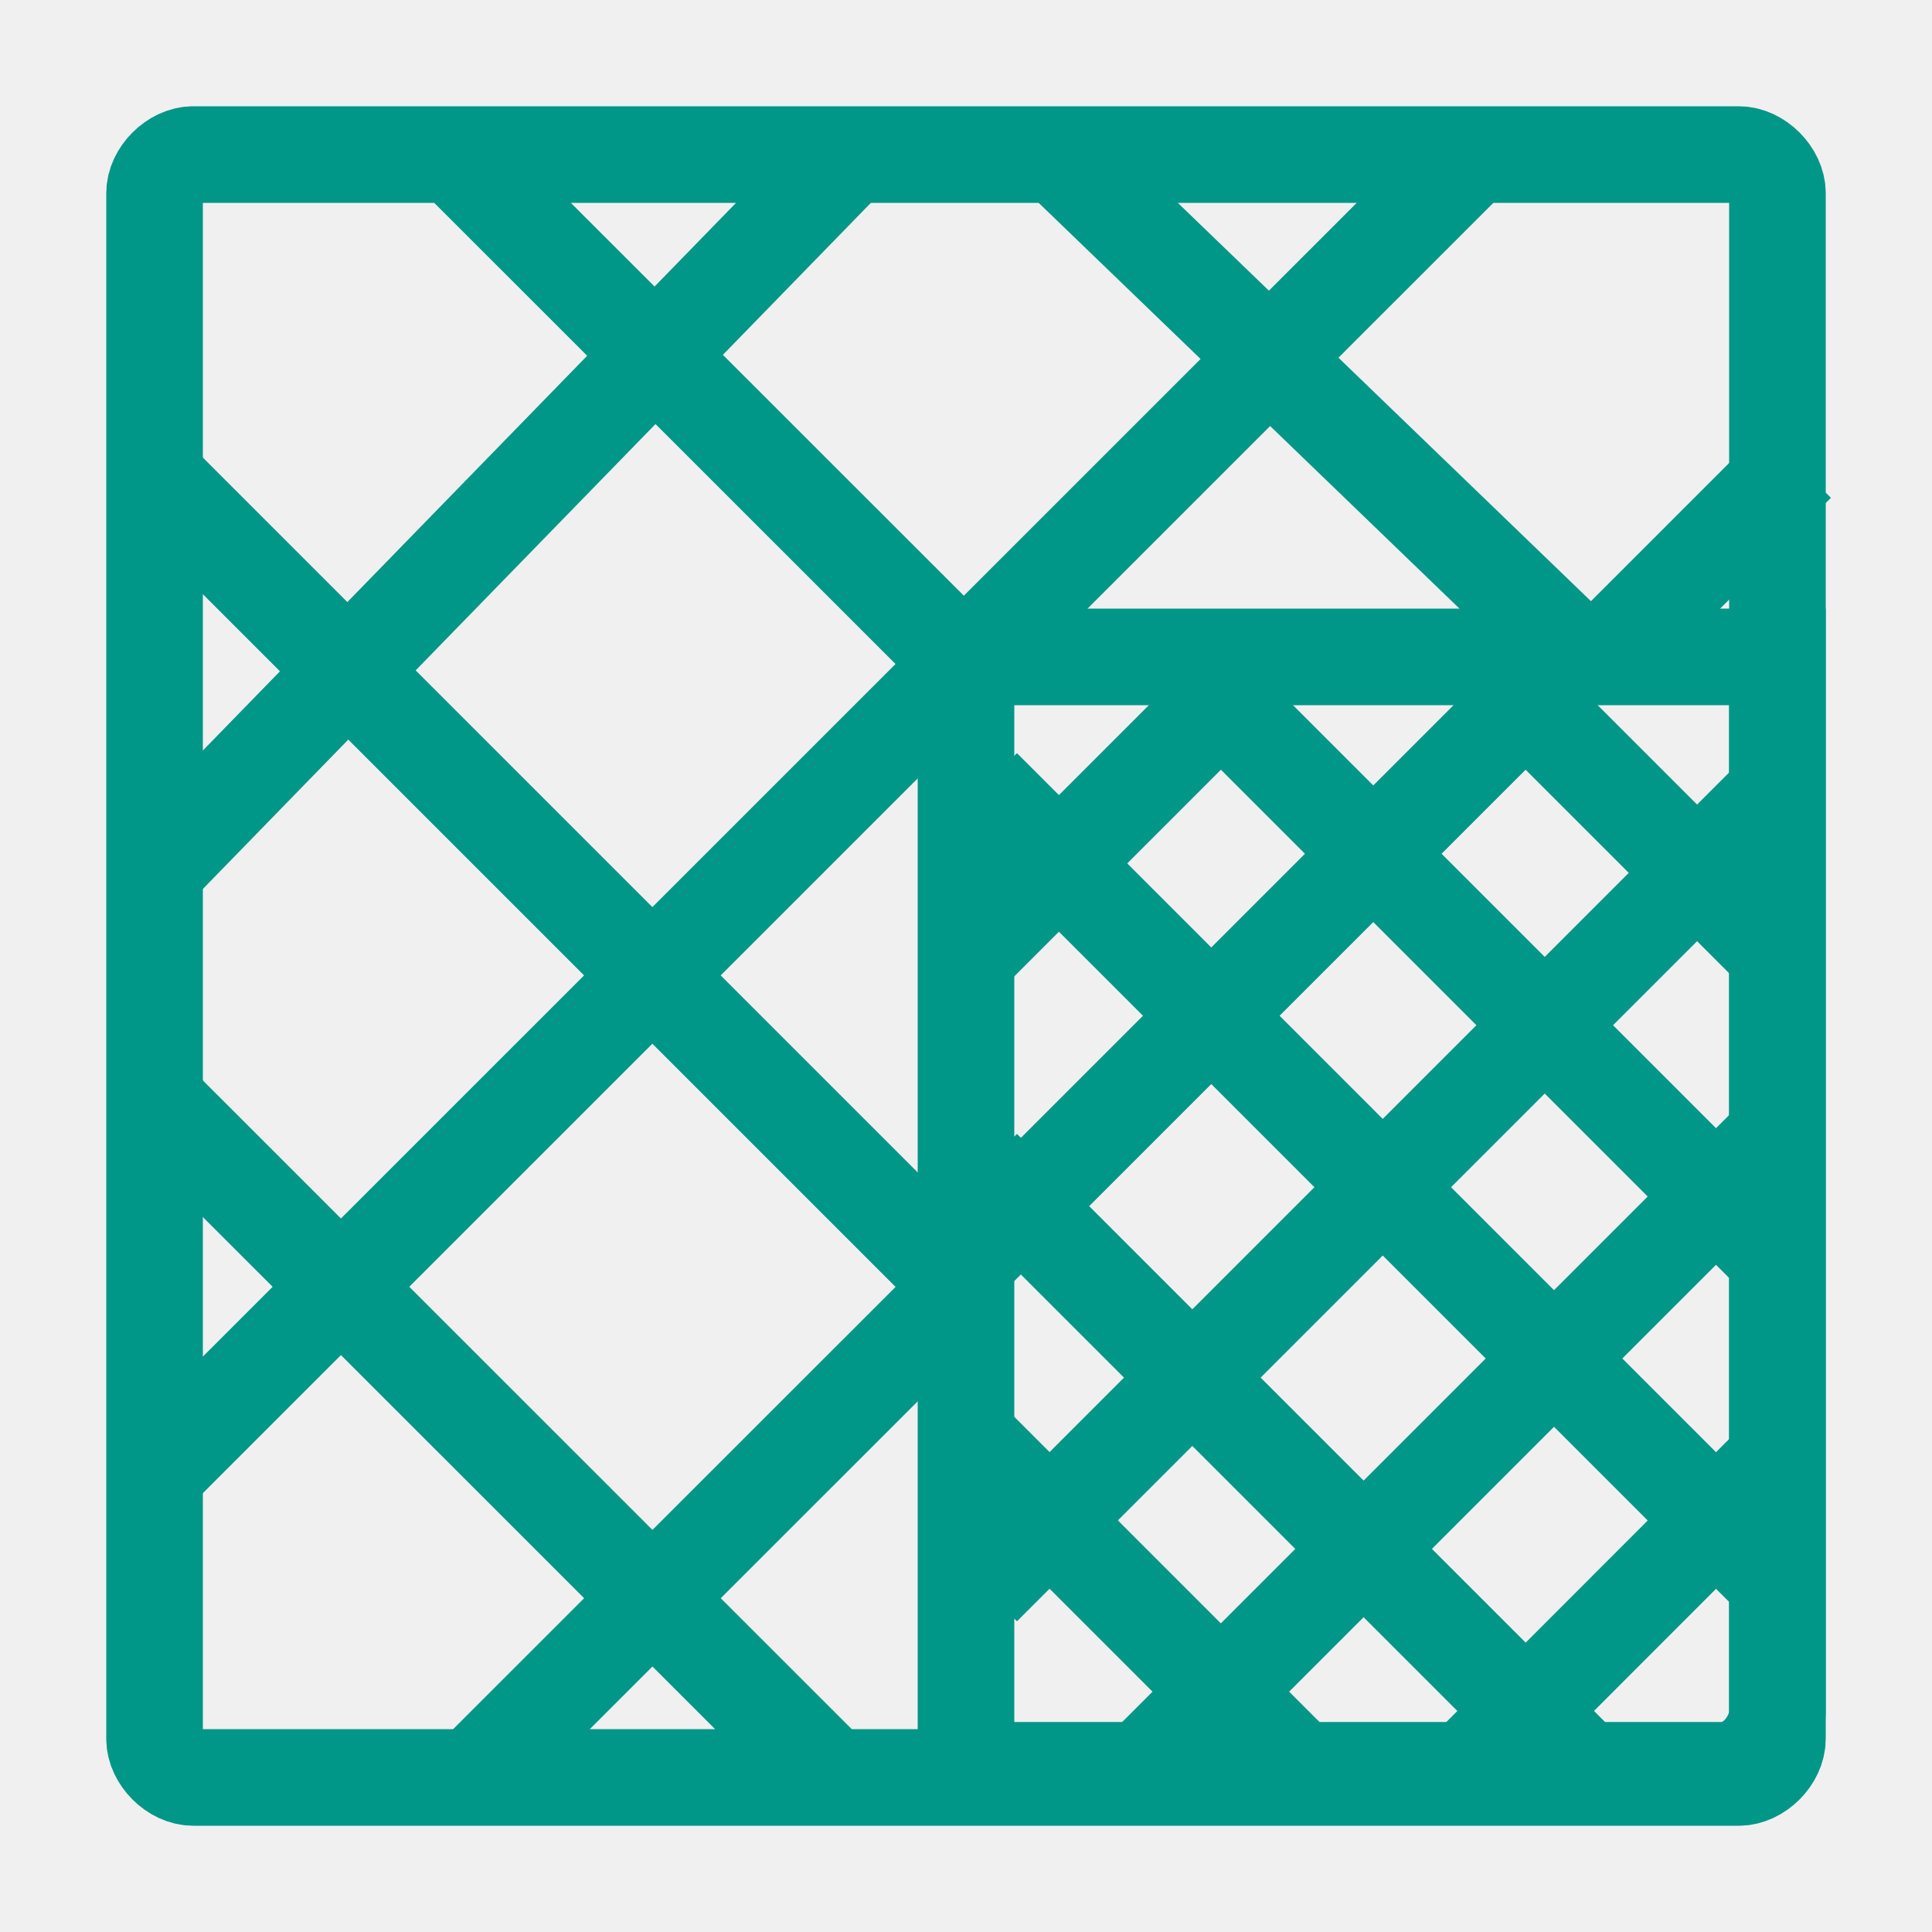
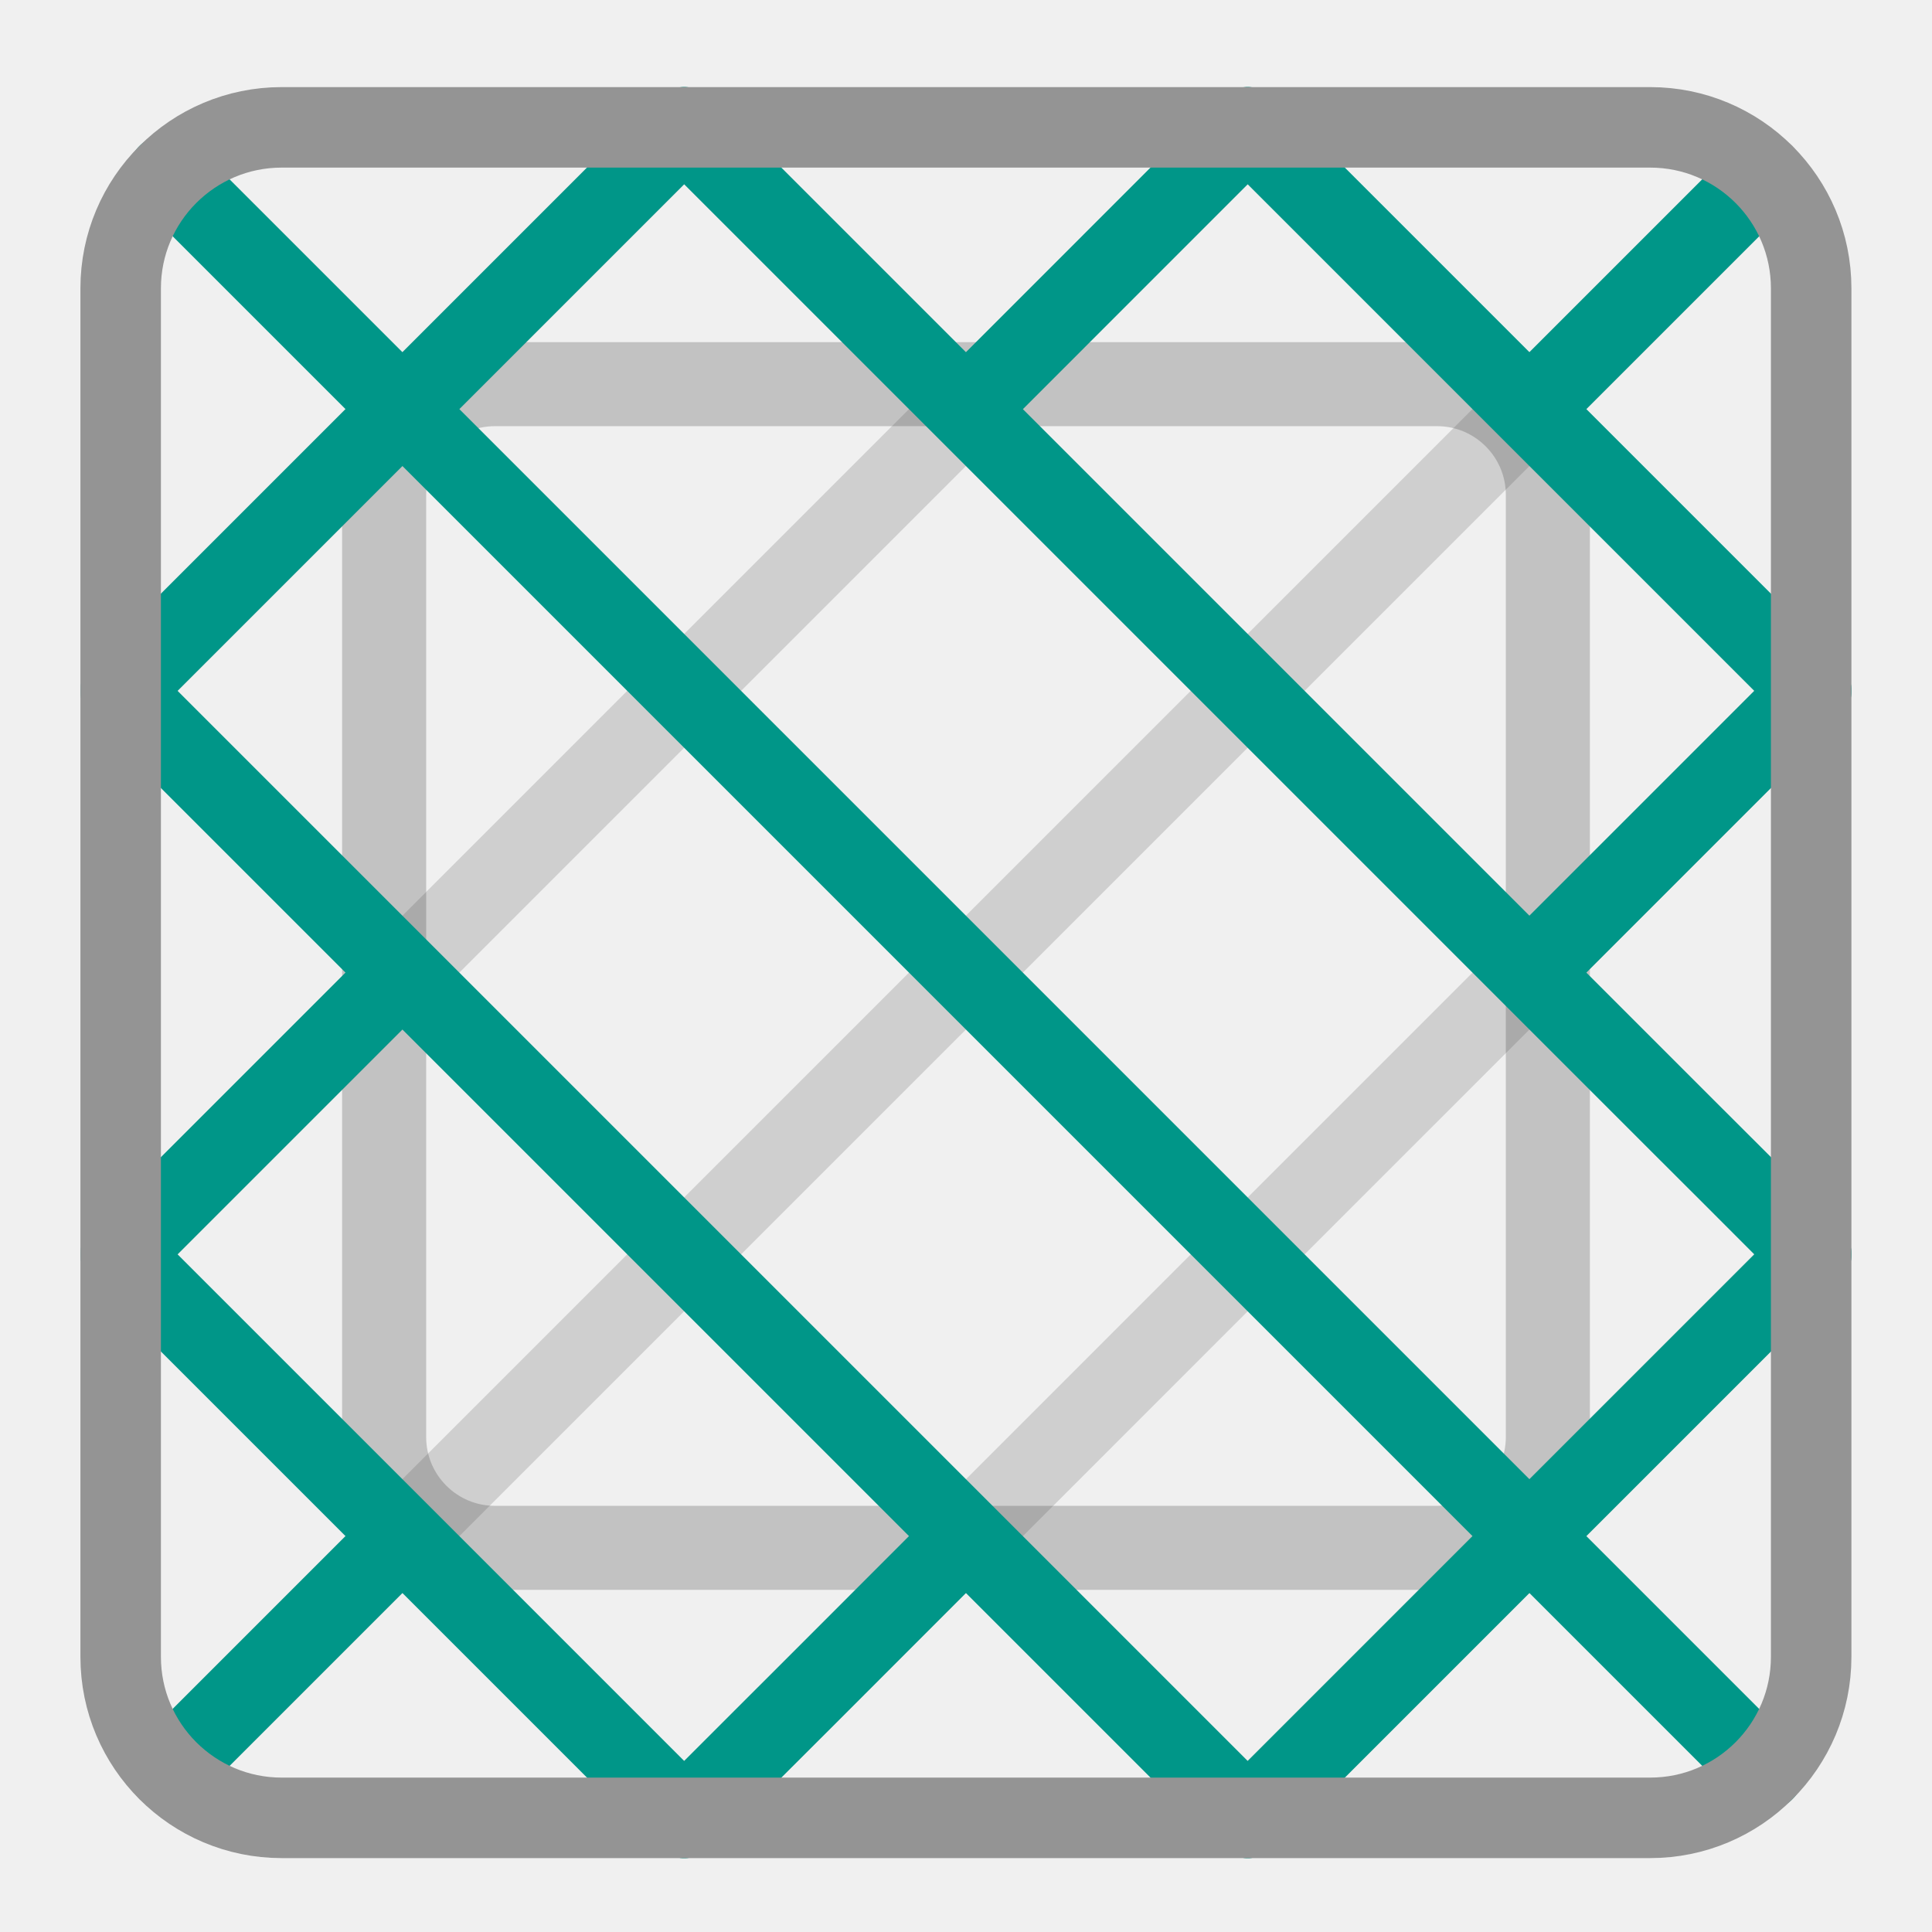
- <svg xmlns="http://www.w3.org/2000/svg" width="10" height="10" viewBox="0 0 10 10" fill="none">
-   <g clip-path="url(#clip0_252_3415)">
-     <path d="M9 0.8H1C0.9 0.8 0.8 0.9 0.8 1V9C0.8 9.1 0.9 9.2 1 9.2H9C9.1 9.2 9.2 9.1 9.2 9V1C9.2 0.9 9.1 0.8 9 0.8Z" stroke="#009688" stroke-width="0.5" />
-     <path d="M4.402 0.8L0.788 4.512" stroke="#009688" stroke-width="0.5" />
-     <path d="M4.989 6.661L2.449 9.2" stroke="#009688" stroke-width="0.5" />
-     <path d="M9.3 2.4L8.3 3.4" stroke="#009688" stroke-width="0.5" />
-     <path d="M7.626 0.8L0.788 7.637" stroke="#009688" stroke-width="0.5" />
-     <path d="M4.305 9.2L0.788 5.684" stroke="#009688" stroke-width="0.5" />
-     <path d="M8.212 3.437L5.477 0.8" stroke="#009688" stroke-width="0.5" />
-     <path d="M4.989 6.661L0.788 2.46" stroke="#009688" stroke-width="0.5" />
-     <path d="M4.989 3.437L2.351 0.8" stroke="#009688" stroke-width="0.5" />
-     <path d="M6.566 3.384L4.989 4.961" stroke="#009688" stroke-width="0.5" />
-     <path d="M8.143 3.384L4.989 6.538" stroke="#009688" stroke-width="0.5" />
-     <path d="M9.227 4.075L5.087 8.215" stroke="#009688" stroke-width="0.5" />
-     <path d="M9.128 5.947L5.974 9.101" stroke="#009688" stroke-width="0.5" />
-     <path d="M9.227 7.525L7.552 9.201" stroke="#009688" stroke-width="0.5" />
-     <path d="M9.227 4.961L7.65 3.384" stroke="#009688" stroke-width="0.5" />
-     <path d="M9.227 6.538L6.073 3.384" stroke="#009688" stroke-width="0.5" />
-     <path d="M9.227 8.215L5.087 4.075" stroke="#009688" stroke-width="0.5" />
-     <path d="M8.241 9.2L5.087 6.046" stroke="#009688" stroke-width="0.5" />
-     <path d="M6.664 9.101L4.989 7.426" stroke="#009688" stroke-width="0.5" />
-     <path d="M5.098 3.4H9.2V8.87C9.2 8.967 9.102 9.163 8.907 9.163H5V3.4H5.098Z" stroke="#009688" stroke-width="0.5" />
-   </g>
-   <defs>
+ <svg xmlns="http://www.w3.org/2000/svg" width="24" height="24" viewBox="0 0 24 24" version="1.1" id="svg3" xml:space="preserve">
+   <defs id="defs3">
+     <clipPath id="clip0_8991_35043">
+       <rect width="10" height="10" fill="white" id="rect5" />
+     </clipPath>
+     <clipPath id="clip0_8991_35043-9">
+       <rect width="10" height="10" fill="#ffffff" id="rect5-5" x="0" y="0" />
+     </clipPath>
+     <clipPath id="clip0_8991_35043-1">
+       <rect width="10" height="10" fill="#ffffff" id="rect5-0" x="0" y="0" />
+     </clipPath>
    <clipPath id="clip0_252_3415">
-       <rect width="10" height="10" fill="white" />
+       <rect width="10" height="10" fill="white" id="rect20" />
    </clipPath>
  </defs>
+   <path d="M 6.149,4.772 H 17.851 a 1.377,1.377 0 0 1 1.377,1.377 V 17.851 a 1.377,1.377 0 0 1 -1.377,1.377 H 6.149 A 1.377,1.377 0 0 1 4.772,17.851 V 6.149 A 1.377,1.377 0 0 1 6.149,4.772 Z" style="display:inline;fill:none;fill-opacity:1;stroke:#949494;stroke-width:1.044;stroke-linecap:butt;stroke-linejoin:round;stroke-miterlimit:10;stroke-dasharray:none;stroke-opacity:0.5;paint-order:fill markers stroke" id="path3-5" />
+   <path d="M 1.5,15.581 15.5,1.581 M 8.5,22.581 9.475,21.607 10.037,21.045 22.5,8.581 m -21,0 7,-7 m 7,21 7,-7 M 21.914,2.167 2.086,21.995" style="display:inline;fill:none;stroke:#4b4b4b;stroke-linecap:round;stroke-linejoin:round;stroke-opacity:0.201" id="path1-7" />
+   <path d="m 15.499,22.582 -14,-14 m 21,7 L 21.525,14.607 20.963,14.046 8.499,1.582 m 0,21 -7,-7 m 21,-7 -7,-7 m -13.414,0.586 19.828,19.828" style="opacity:1;fill:none;stroke:#009688;stroke-linecap:round;stroke-linejoin:round;stroke-opacity:1" id="path1" />
+   <path id="path1-1" style="display:inline;fill:none;stroke:#009688;stroke-linecap:butt;stroke-linejoin:round;stroke-opacity:1" d="M 5.24 18.841 L 2.085 21.996 " />
+   <path id="path12" style="display:inline;fill:none;stroke:#009688;stroke-linecap:butt;stroke-linejoin:bevel;stroke-opacity:1" d="M 21.913 2.168 L 18.759 5.322 " />
+   <path id="path11" style="display:inline;fill:none;stroke:#009688;stroke-linecap:round;stroke-linejoin:round;stroke-opacity:1" d="M 15.499 22.582 L 22.499 15.582 " />
+   <path id="path10" style="display:inline;fill:none;stroke:#009688;stroke-linecap:round;stroke-linejoin:round;stroke-opacity:1" d="M 1.499 8.582 L 8.499 1.582 " />
+   <path id="path9" style="display:inline;fill:none;stroke:#009688;stroke-linecap:round;stroke-linejoin:round;stroke-opacity:1" d="M 19.158 11.923 L 22.499 8.582 " />
+   <path id="path7" style="display:inline;fill:none;stroke:#009688;stroke-linecap:round;stroke-linejoin:round;stroke-opacity:1" d="M 8.499 22.582 L 9.474 21.607 L 10.036 21.046 L 11.84 19.241 " />
+   <path id="path6" style="display:inline;fill:none;stroke:#009688;stroke-linecap:round;stroke-linejoin:round;stroke-opacity:1" d="M 12.16 4.922 L 15.499 1.582 " />
+   <path id="path4" style="display:inline;fill:none;stroke:#009688;stroke-linecap:round;stroke-linejoin:round;stroke-opacity:1" d="M 1.499 15.582 L 4.839 12.242 " />
+   <path d="m 3.499,1.582 h 17 a 2,2 0 0 1 2,2 v 17 a 2,2 0 0 1 -2,2 h -17 a 2,2 0 0 1 -2,-2 V 3.582 a 2,2 0 0 1 2,-2 z" style="display:inline;fill:none;stroke:#949494;stroke-linecap:round;stroke-linejoin:round" id="path3" />
+   <g style="fill:none" id="g3" transform="matrix(2.436159,0,0,2.527267,-0.1713723,-0.3838961)" />
</svg>
